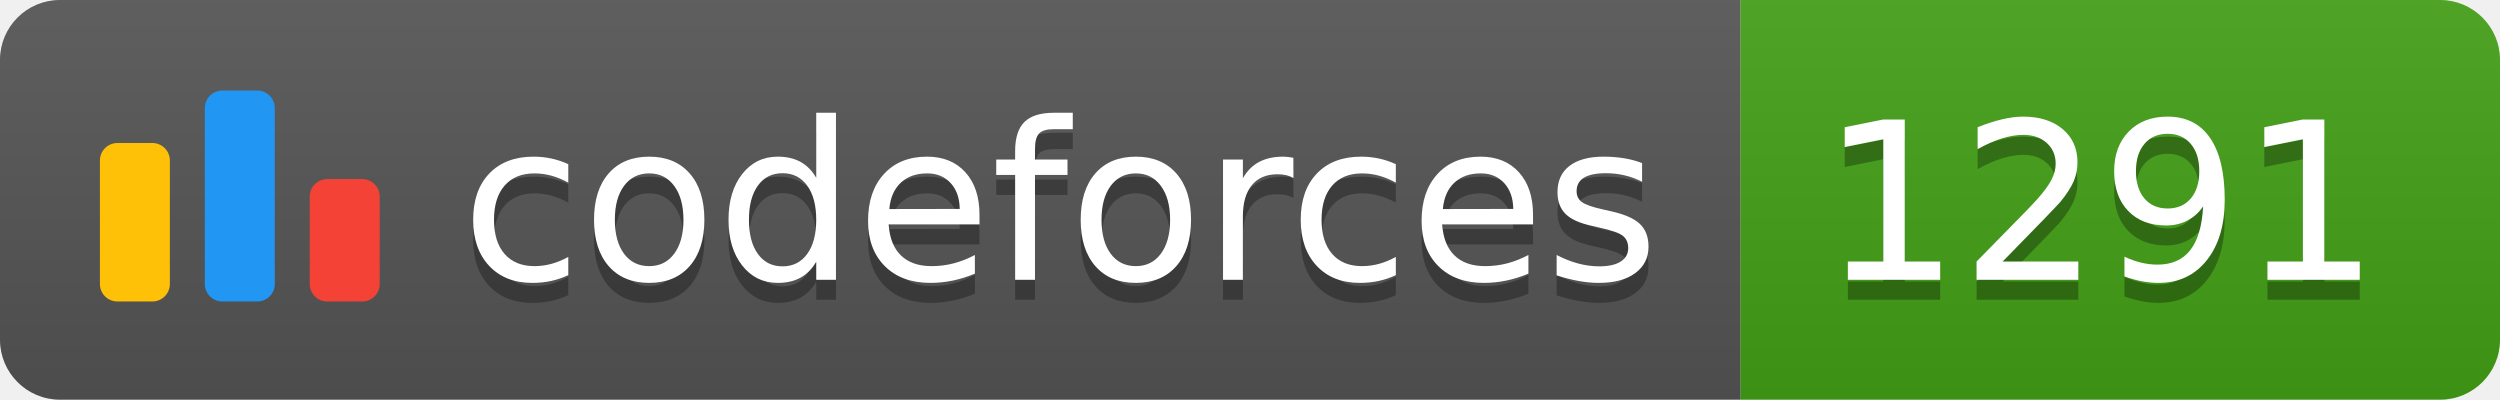
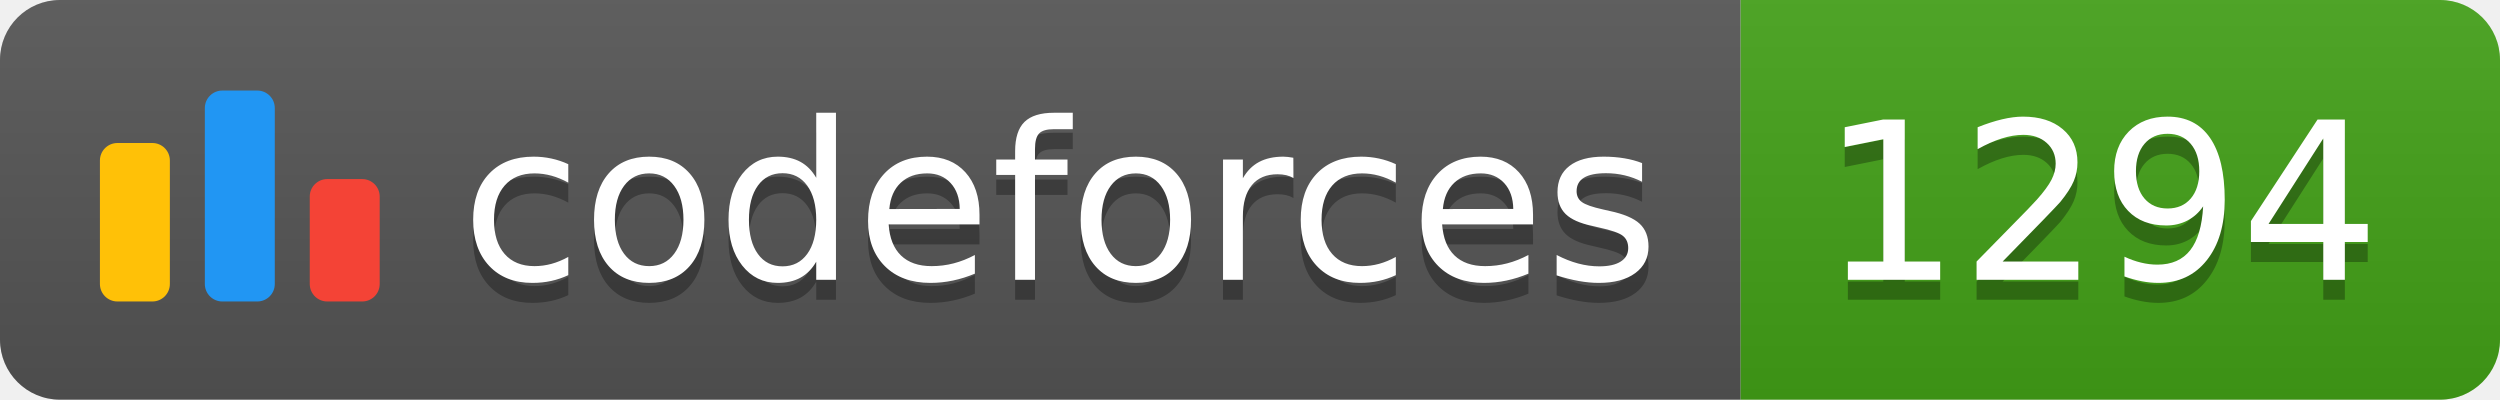
<svg xmlns="http://www.w3.org/2000/svg" width="125.1" height="20">
  <linearGradient id="smooth" x2="0" y2="100%">
    <stop offset="0" stop-color="#bbb" stop-opacity=".1" />
    <stop offset="1" stop-opacity=".1" />
  </linearGradient>
  <clipPath id="round">
    <rect width="125.1" height="20" rx="3" fill="#fff" />
  </clipPath>
  <g clip-path="url(#round)">
    <rect width="87.1" height="20" fill="#555" />
    <rect x="87.1" width="38.0" height="20" fill="#43A217" />
    <rect width="125.1" height="20" fill="url(#smooth)" />
  </g>
  <g fill="#fff" text-anchor="middle" font-family="DejaVu Sans,Verdana,Geneva,sans-serif" font-size="110">
    <svg x="5" y="3" class="logo" width="14" height="14" viewBox="0 0 32 25" fill="none">
      <rect y="6" width="8" height="18.125" rx="2" fill="#FFC107" />
      <rect x="24" y="10.125" width="8" height="14" rx="2" fill="#F44336" />
      <rect x="12" width="8" height="24.125" rx="2" fill="#2196F3" />
    </svg>
    <text x="530.5" y="150" fill="#010101" fill-opacity=".3" transform="scale(0.1)" textLength="601.0" lengthAdjust="spacing">codeforces
        </text>
    <text x="530.5" y="140" transform="scale(0.1)" textLength="601.0" lengthAdjust="spacing">codeforces</text>
-     <text x="1051.0" y="150" fill="#010101" fill-opacity=".3" transform="scale(0.1)" textLength="280.0" lengthAdjust="spacing">1291
+     <text x="1051.0" y="150" fill="#010101" fill-opacity=".3" transform="scale(0.1)" textLength="280.0" lengthAdjust="spacing">1294
        </text>
-     <text x="1051.0" y="140" transform="scale(0.1)" textLength="280.0" lengthAdjust="spacing">1291</text>
+     <text x="1051.0" y="140" transform="scale(0.1)" textLength="280.0" lengthAdjust="spacing">1294</text>
  </g>
</svg>
